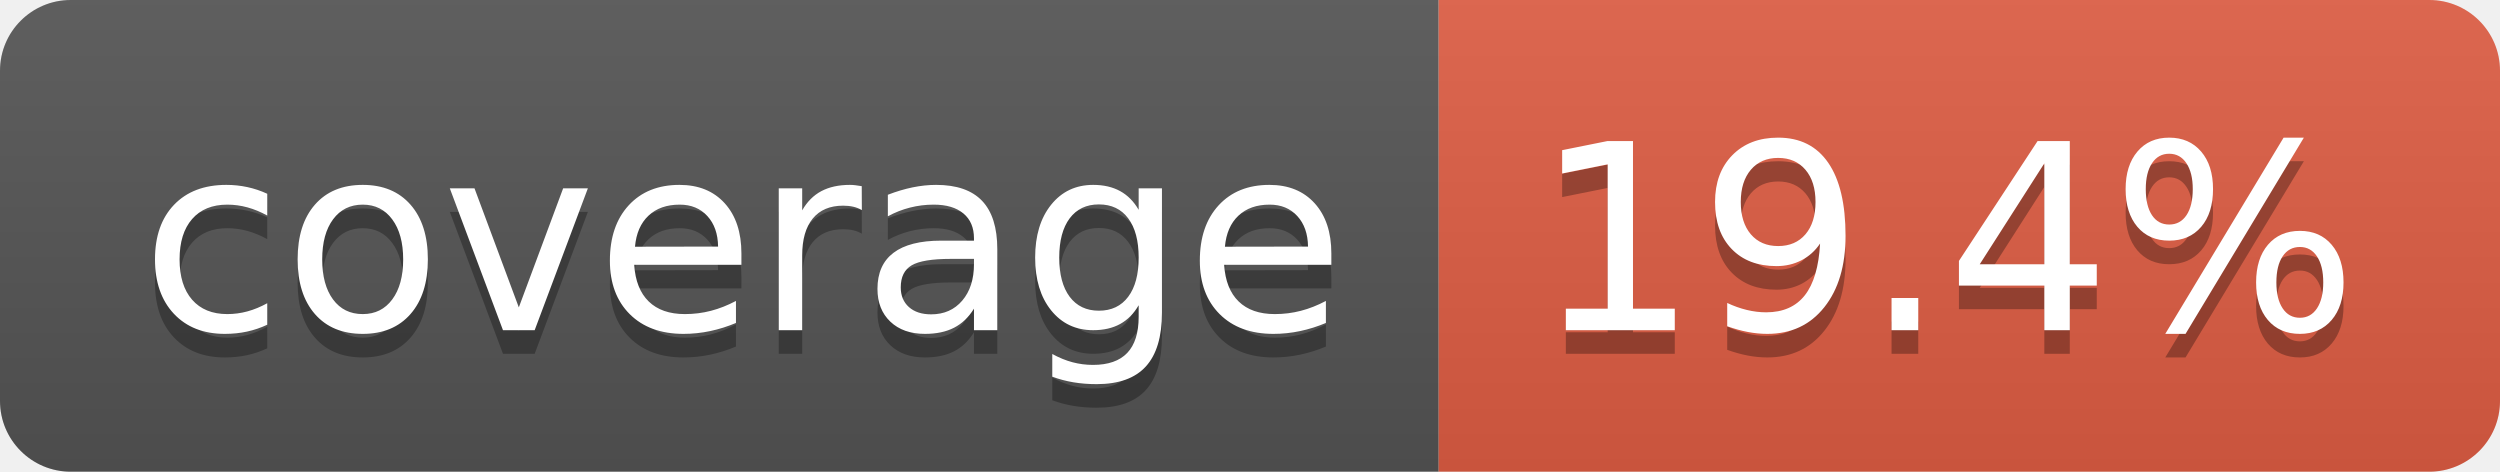
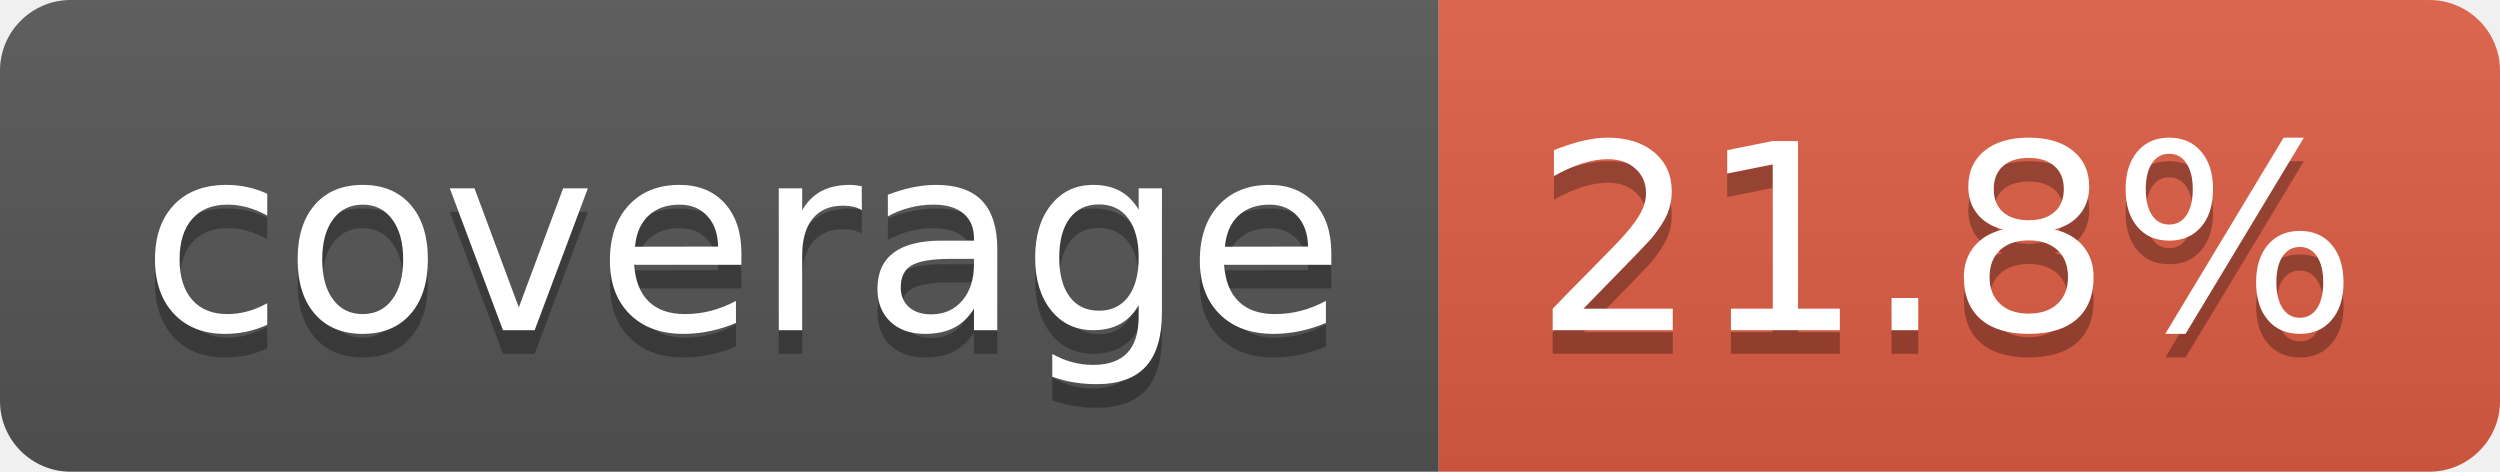
- <svg xmlns="http://www.w3.org/2000/svg" width="106" height="20" role="img" aria-label="coverage: 19.4%">
+ <svg xmlns="http://www.w3.org/2000/svg" width="106" height="20" role="img" aria-label="coverage: 21.8%">
  <linearGradient id="s" x2="0" y2="100%">
    <stop offset="0" stop-color="#bbb" stop-opacity=".1" />
    <stop offset="1" stop-opacity=".1" />
  </linearGradient>
  <clipPath id="r">
    <rect width="106" height="20" rx="3" fill="#fff" />
  </clipPath>
  <g clip-path="url(#r)">
    <rect width="61" height="20" fill="#555" />
    <rect x="61" width="45" height="20" fill="#e05d44" />
    <rect width="106" height="20" fill="url(#s)" />
  </g>
  <g fill="#fff" text-anchor="middle" font-family="Verdana,Geneva,DejaVu Sans,sans-serif" text-rendering="geometricPrecision" font-size="110">
    <text aria-hidden="true" x="315" y="150" fill="#010101" fill-opacity=".3" transform="scale(.1)" textLength="510">coverage</text>
    <text x="315" y="140" transform="scale(.1)" fill="#fff" textLength="510">coverage</text>
-     <text aria-hidden="true" x="825" y="150" fill="#010101" fill-opacity=".3" transform="scale(.1)" textLength="350">19.4%</text>
-     <text x="825" y="140" transform="scale(.1)" fill="#fff" textLength="350">19.4%</text>
+     <text aria-hidden="true" x="825" y="150" fill="#010101" fill-opacity=".3" transform="scale(.1)" textLength="350">21.8%</text>
+     <text x="825" y="140" transform="scale(.1)" fill="#fff" textLength="350">21.8%</text>
  </g>
</svg>
